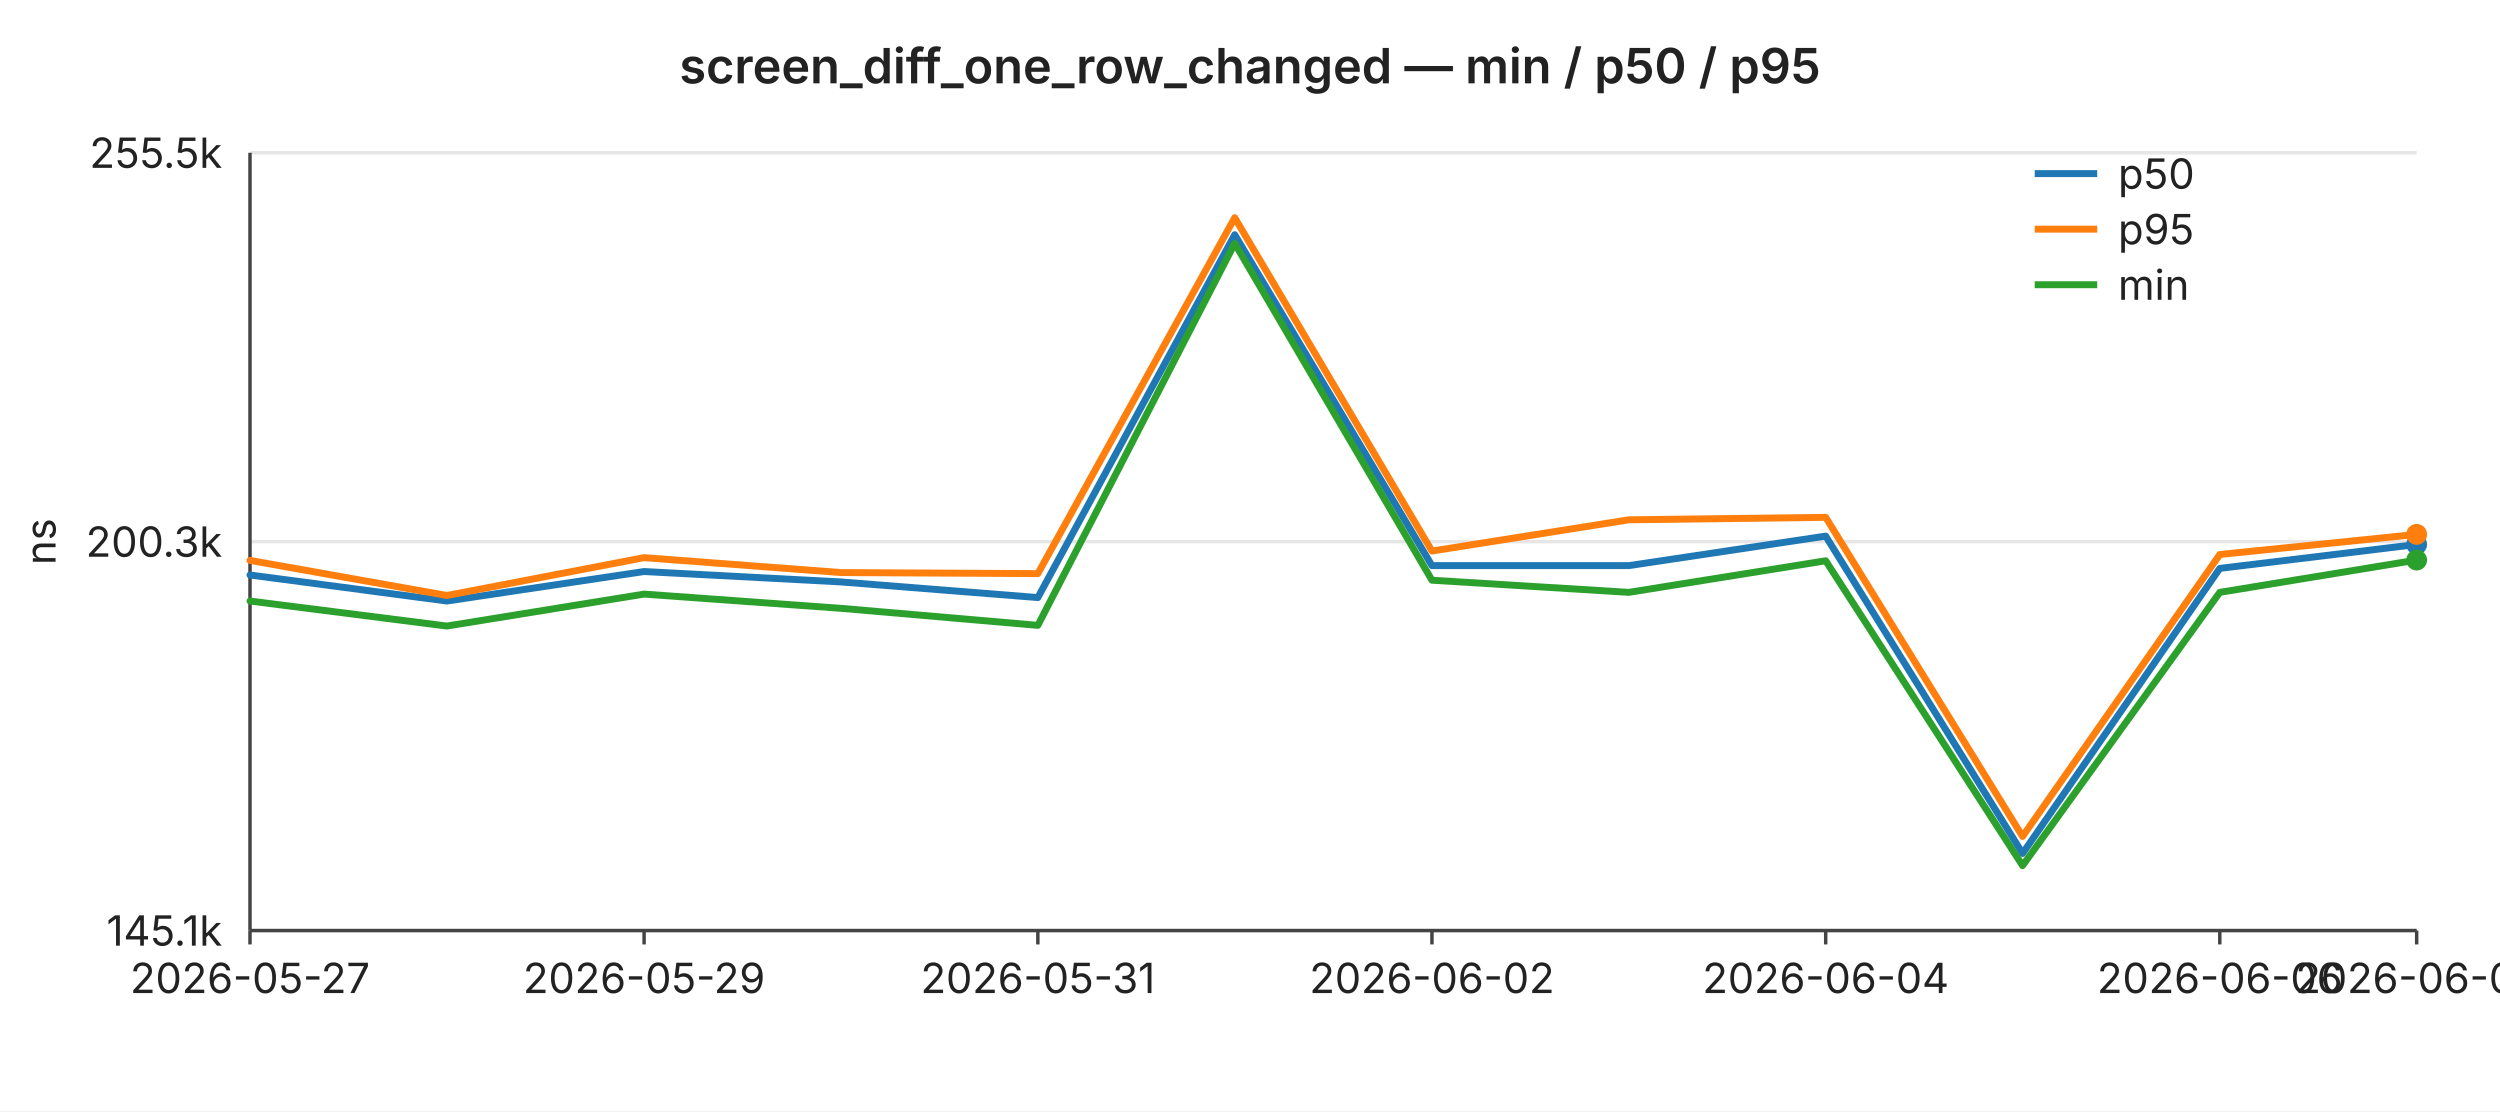
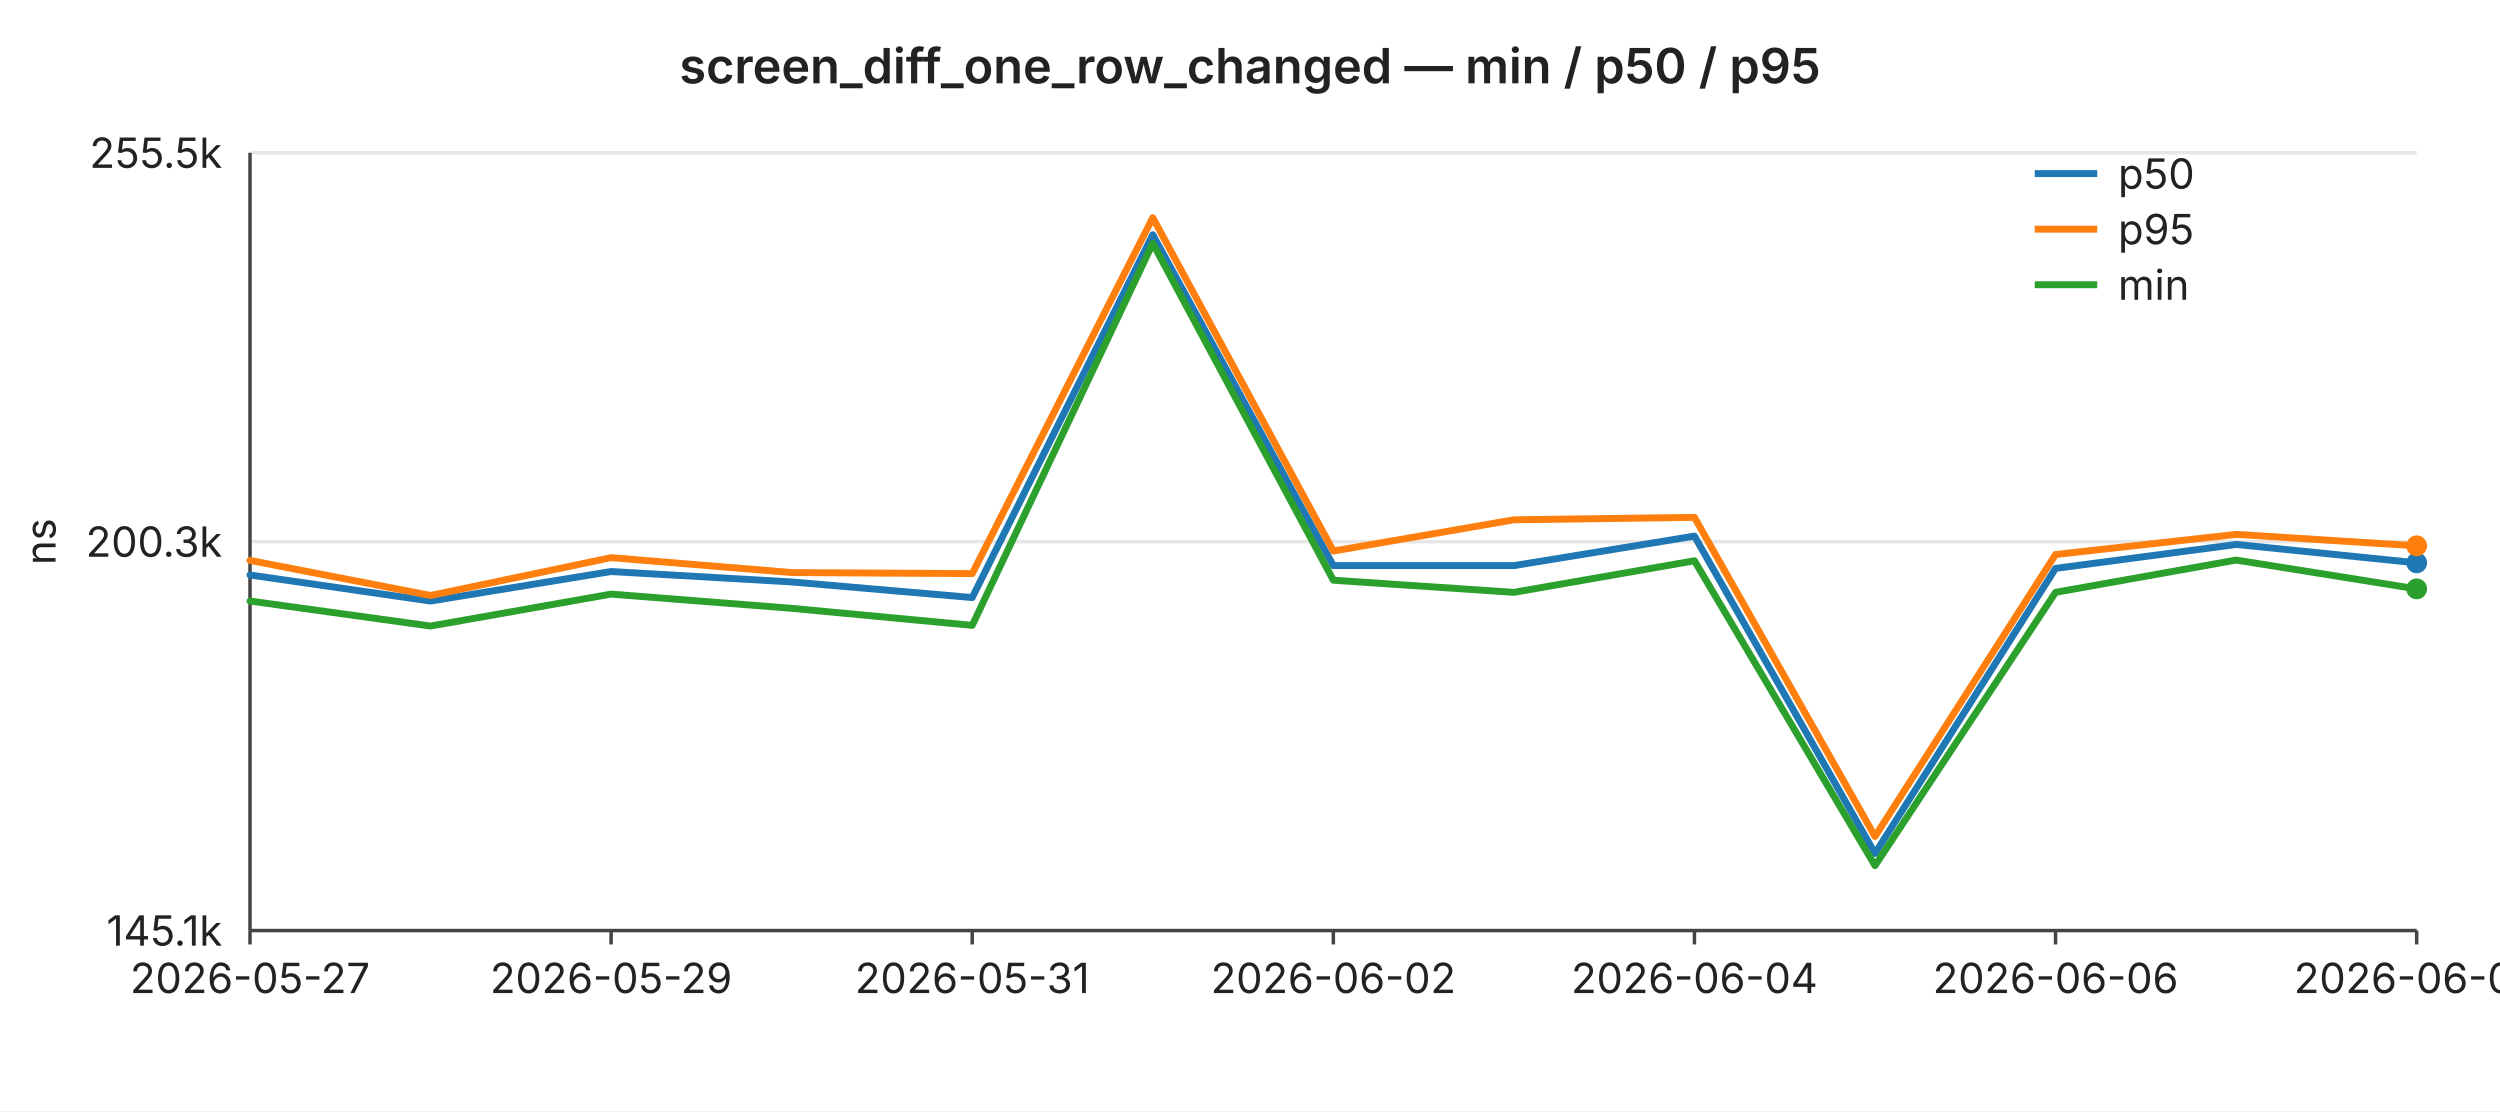
<svg xmlns="http://www.w3.org/2000/svg" width="720" height="320" viewBox="0 0 720 320" font-family="-apple-system,BlinkMacSystemFont,Segoe UI,sans-serif" font-size="12">
  <rect width="720" height="320" fill="#ffffff" />
  <text x="360" y="24" text-anchor="middle" font-size="14" font-weight="600" fill="#222">screen_diff_one_row_changed — min / p50 / p95</text>
  <line x1="72" y1="44.0" x2="696" y2="44.0" stroke="#e6e6e6" stroke-width="1" />
  <text x="64" y="44.0" text-anchor="end" dominant-baseline="middle" fill="#222">255.5k</text>
  <line x1="72" y1="156.0" x2="696" y2="156.0" stroke="#e6e6e6" stroke-width="1" />
  <text x="64" y="156.0" text-anchor="end" dominant-baseline="middle" fill="#222">200.3k</text>
  <line x1="72" y1="268.0" x2="696" y2="268.0" stroke="#e6e6e6" stroke-width="1" />
  <text x="64" y="268.0" text-anchor="end" dominant-baseline="middle" fill="#222">145.1k</text>
  <text x="16" y="156" text-anchor="middle" fill="#222" transform="rotate(-90 16 156)">ns</text>
  <line x1="72" y1="44" x2="72" y2="268" stroke="#444" stroke-width="1" />
  <line x1="72" y1="268" x2="696" y2="268" stroke="#444" stroke-width="1" />
  <line x1="72.0" y1="268" x2="72.0" y2="272" stroke="#444" stroke-width="1" />
  <text x="72.0" y="286" text-anchor="middle" fill="#222">2026-05-27</text>
-   <line x1="185.5" y1="268" x2="185.5" y2="272" stroke="#444" stroke-width="1" />
-   <text x="185.5" y="286" text-anchor="middle" fill="#222">2026-05-29</text>
-   <line x1="298.9" y1="268" x2="298.9" y2="272" stroke="#444" stroke-width="1" />
-   <text x="298.9" y="286" text-anchor="middle" fill="#222">2026-05-31</text>
-   <line x1="412.4" y1="268" x2="412.4" y2="272" stroke="#444" stroke-width="1" />
-   <text x="412.4" y="286" text-anchor="middle" fill="#222">2026-06-02</text>
-   <line x1="525.8" y1="268" x2="525.8" y2="272" stroke="#444" stroke-width="1" />
-   <text x="525.8" y="286" text-anchor="middle" fill="#222">2026-06-04</text>
-   <line x1="639.3" y1="268" x2="639.3" y2="272" stroke="#444" stroke-width="1" />
-   <text x="639.3" y="286" text-anchor="middle" fill="#222">2026-06-06</text>
+   <line x1="176.0" y1="268" x2="176.0" y2="272" stroke="#444" stroke-width="1" />
+   <text x="176.0" y="286" text-anchor="middle" fill="#222">2026-05-29</text>
+   <line x1="280.0" y1="268" x2="280.0" y2="272" stroke="#444" stroke-width="1" />
+   <text x="280.0" y="286" text-anchor="middle" fill="#222">2026-05-31</text>
+   <line x1="384.0" y1="268" x2="384.0" y2="272" stroke="#444" stroke-width="1" />
+   <text x="384.0" y="286" text-anchor="middle" fill="#222">2026-06-02</text>
+   <line x1="488.0" y1="268" x2="488.0" y2="272" stroke="#444" stroke-width="1" />
+   <text x="488.0" y="286" text-anchor="middle" fill="#222">2026-06-04</text>
+   <line x1="592.0" y1="268" x2="592.0" y2="272" stroke="#444" stroke-width="1" />
+   <text x="592.0" y="286" text-anchor="middle" fill="#222">2026-06-06</text>
  <line x1="696.0" y1="268" x2="696.0" y2="272" stroke="#444" stroke-width="1" />
-   <text x="696.0" y="286" text-anchor="middle" fill="#222">2026-06-07</text>
-   <polyline fill="none" stroke="#1f77b4" stroke-width="2" stroke-linejoin="round" stroke-linecap="round" points="72.0,165.6 128.7,173.1 185.5,164.6 242.2,167.6 298.9,172.1 355.6,67.6 412.4,162.9 469.1,162.9 525.8,154.4 582.5,245.8 639.3,163.7 696.0,156.8" />
-   <circle cx="696.0" cy="156.8" r="3" fill="#1f77b4" />
-   <polyline fill="none" stroke="#ff7f0e" stroke-width="2" stroke-linejoin="round" stroke-linecap="round" points="72.0,161.4 128.7,171.5 185.5,160.6 242.2,164.9 298.9,165.2 355.6,62.7 412.4,158.7 469.1,149.7 525.8,149.0 582.5,240.9 639.3,159.7 696.0,153.9" />
-   <circle cx="696.0" cy="153.9" r="3" fill="#ff7f0e" />
-   <polyline fill="none" stroke="#2ca02c" stroke-width="2" stroke-linejoin="round" stroke-linecap="round" points="72.0,173.1 128.7,180.3 185.5,171.1 242.2,175.2 298.9,180.1 355.6,70.1 412.4,167.1 469.1,170.6 525.8,161.5 582.5,249.3 639.3,170.6 696.0,161.3" />
-   <circle cx="696.0" cy="161.3" r="3" fill="#2ca02c" />
+   <text x="696.0" y="286" text-anchor="middle" fill="#222">2026-06-08</text>
+   <polyline fill="none" stroke="#1f77b4" stroke-width="2" stroke-linejoin="round" stroke-linecap="round" points="72.0,165.6 124.0,173.1 176.0,164.6 228.0,167.6 280.0,172.1 332.0,67.6 384.0,162.9 436.0,162.9 488.0,154.4 540.0,245.8 592.0,163.7 644.0,156.8 696.0,162.1" />
+   <circle cx="696.0" cy="162.1" r="3" fill="#1f77b4" />
+   <polyline fill="none" stroke="#ff7f0e" stroke-width="2" stroke-linejoin="round" stroke-linecap="round" points="72.0,161.4 124.0,171.5 176.0,160.6 228.0,164.9 280.0,165.2 332.0,62.7 384.0,158.7 436.0,149.7 488.0,149.0 540.0,240.9 592.0,159.7 644.0,153.9 696.0,157.2" />
+   <circle cx="696.0" cy="157.2" r="3" fill="#ff7f0e" />
+   <polyline fill="none" stroke="#2ca02c" stroke-width="2" stroke-linejoin="round" stroke-linecap="round" points="72.0,173.1 124.0,180.3 176.0,171.1 228.0,175.2 280.0,180.1 332.0,70.1 384.0,167.1 436.0,170.6 488.0,161.5 540.0,249.3 592.0,170.6 644.0,161.3 696.0,169.6" />
+   <circle cx="696.0" cy="169.6" r="3" fill="#2ca02c" />
  <line x1="586" y1="50" x2="604" y2="50" stroke="#1f77b4" stroke-width="2" />
  <text x="610" y="50" dominant-baseline="middle" fill="#222">p50</text>
  <line x1="586" y1="66" x2="604" y2="66" stroke="#ff7f0e" stroke-width="2" />
  <text x="610" y="66" dominant-baseline="middle" fill="#222">p95</text>
  <line x1="586" y1="82" x2="604" y2="82" stroke="#2ca02c" stroke-width="2" />
  <text x="610" y="82" dominant-baseline="middle" fill="#222">min</text>
</svg>
